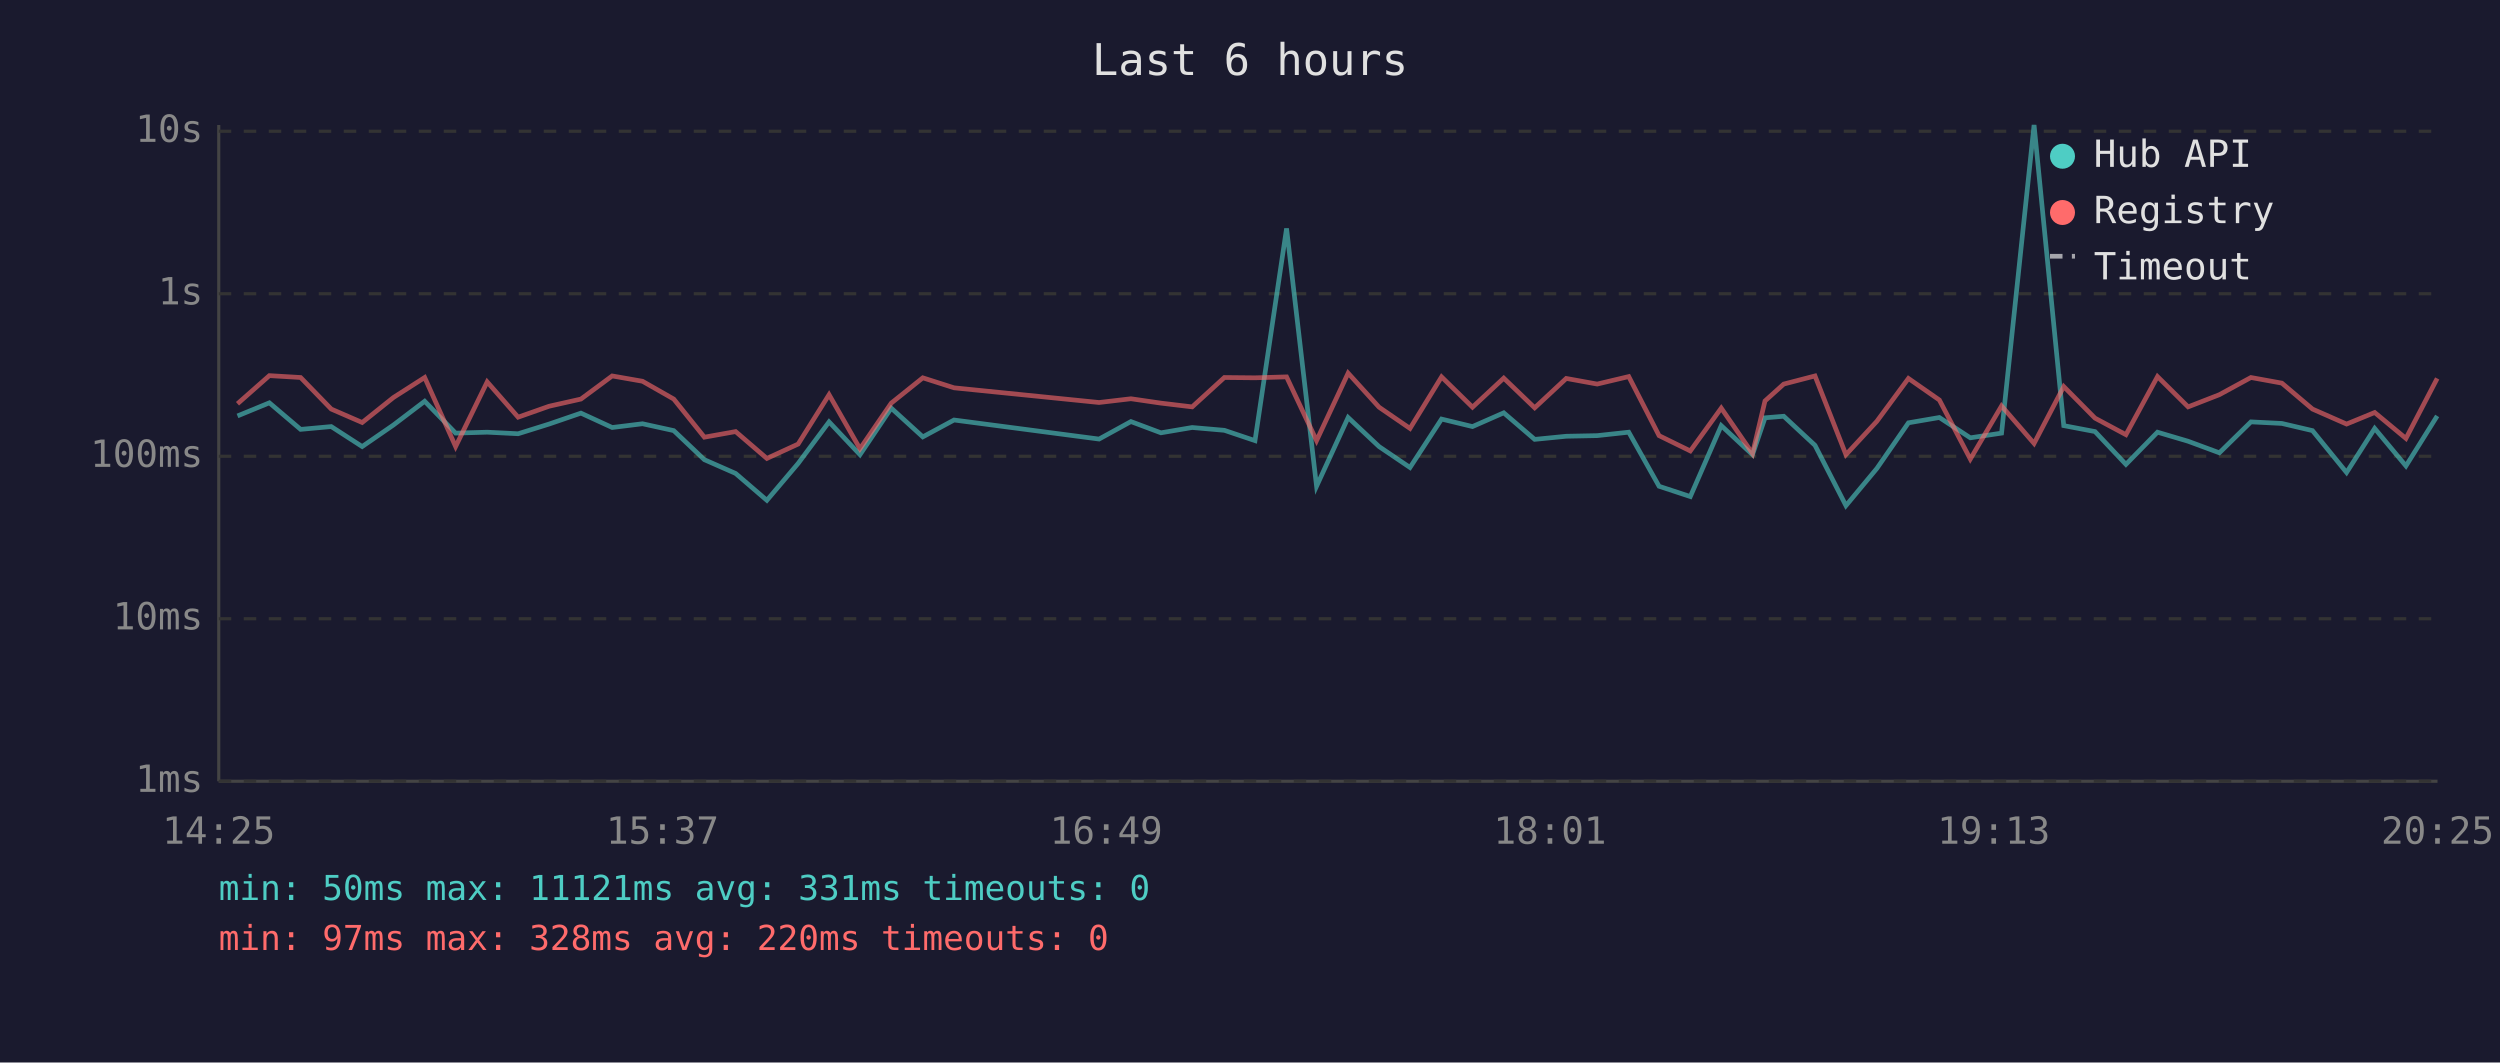
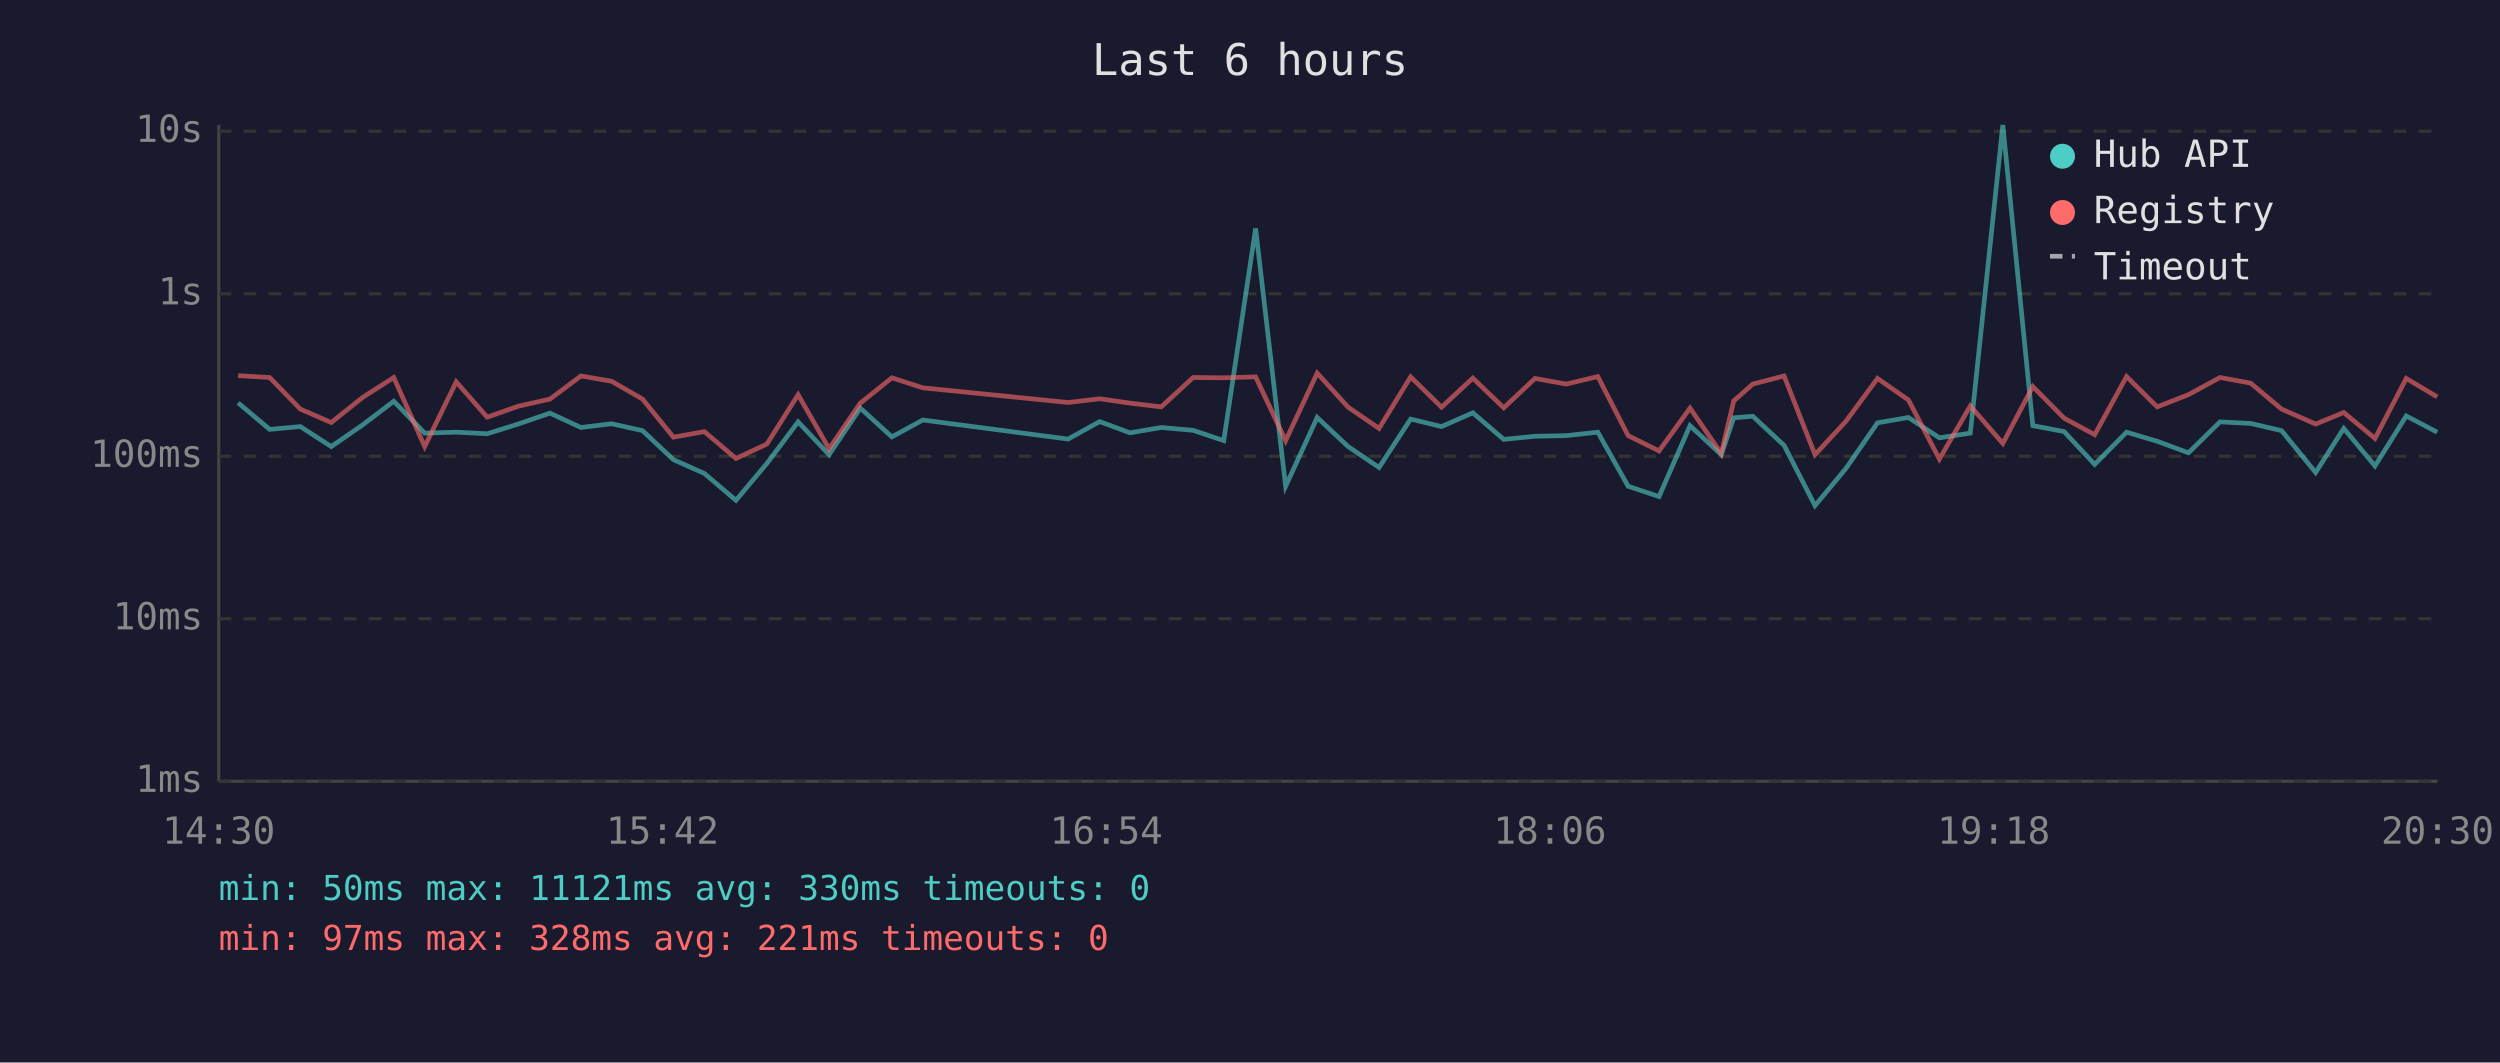
<svg xmlns="http://www.w3.org/2000/svg" viewBox="0 0 800 340" font-family="monospace" font-size="12">
  <rect width="800" height="340" fill="#1a1a2e" />
  <text x="400" y="24" fill="#e0e0e0" font-size="14" text-anchor="middle">Last 6 hours</text>
  <line x1="70" y1="40" x2="70" y2="250" stroke="#444" stroke-width="1" />
  <line x1="70" y1="250" x2="780" y2="250" stroke="#444" stroke-width="1" />
  <line x1="70" y1="250" x2="780" y2="250" stroke="#333" stroke-width="1" stroke-dasharray="4" />
  <text x="65" y="250" fill="#888" text-anchor="end" dominant-baseline="middle">1ms</text>
  <line x1="70" y1="198" x2="780" y2="198" stroke="#333" stroke-width="1" stroke-dasharray="4" />
  <text x="65" y="198" fill="#888" text-anchor="end" dominant-baseline="middle">10ms</text>
  <line x1="70" y1="146" x2="780" y2="146" stroke="#333" stroke-width="1" stroke-dasharray="4" />
  <text x="65" y="146" fill="#888" text-anchor="end" dominant-baseline="middle">100ms</text>
  <line x1="70" y1="94" x2="780" y2="94" stroke="#333" stroke-width="1" stroke-dasharray="4" />
  <text x="65" y="94" fill="#888" text-anchor="end" dominant-baseline="middle">1s</text>
  <line x1="70" y1="42" x2="780" y2="42" stroke="#333" stroke-width="1" stroke-dasharray="4" />
  <text x="65" y="42" fill="#888" text-anchor="end" dominant-baseline="middle">10s</text>
-   <text x="70" y="270" fill="#888" text-anchor="middle">14:25</text>
-   <text x="212" y="270" fill="#888" text-anchor="middle">15:37</text>
-   <text x="354" y="270" fill="#888" text-anchor="middle">16:49</text>
-   <text x="496" y="270" fill="#888" text-anchor="middle">18:01</text>
-   <text x="638" y="270" fill="#888" text-anchor="middle">19:13</text>
-   <text x="780" y="270" fill="#888" text-anchor="middle">20:25</text>
-   <polyline points="76.0,133.1 86.2,128.9 96.2,137.4 106.0,136.5 115.9,142.9 125.9,136.0 135.9,128.4 145.8,138.6 155.9,138.3 165.8,138.8 175.7,135.7 185.9,132.2 195.9,136.8 205.6,135.6 215.6,137.8 225.4,147.1 235.4,151.5 245.4,160.1 255.4,148.3 265.3,135.0 275.2,145.5 285.2,130.6 295.3,139.8 305.3,134.4 351.7,140.5 361.9,134.9 371.5,138.5 381.5,136.8 391.8,137.7 401.6,141.0 411.7,73.1 421.3,155.6 431.4,133.6 441.3,142.9 451.2,149.6 461.3,134.1 471.2,136.5 481.2,132.1 491.1,140.6 501.2,139.6 511.1,139.4 521.2,138.3 530.9,155.6 540.9,158.9 550.8,136.2 560.8,145.5 564.8,133.7 570.8,133.2 580.8,142.5 590.7,161.8 600.6,149.9 610.7,135.3 620.6,133.6 630.5,140.1 640.5,138.6 650.9,40.0 660.4,136.2 670.4,138.1 680.3,148.6 690.4,138.3 700.2,141.2 710.2,144.9 720.3,135.0 730.2,135.5 740.0,137.8 750.9,151.2 759.9,137.1 769.9,149.1 779.9,133.1" fill="none" stroke="#4ecdc4" stroke-width="1.5" opacity="0.6" />
-   <polyline points="76.0,129.2 86.2,120.2 96.2,120.8 106.0,130.9 115.9,135.2 125.9,127.2 135.9,120.8 145.8,142.9 155.9,122.2 165.8,133.5 175.7,130.0 185.9,127.7 195.9,120.3 205.6,122.0 215.6,127.7 225.4,139.9 235.4,138.1 245.4,146.7 255.4,142.1 265.3,126.3 275.2,143.6 285.2,129.0 295.3,120.9 305.3,124.1 351.7,128.8 361.9,127.6 371.5,129.0 381.5,130.2 391.8,120.8 401.6,120.9 411.7,120.6 421.3,141.0 431.4,119.4 441.3,130.3 451.2,137.1 461.3,120.6 471.2,130.3 481.2,121.0 491.1,130.5 501.2,121.1 511.1,122.9 521.2,120.5 530.9,139.4 540.9,144.3 550.8,130.6 560.8,145.1 564.8,128.3 570.8,122.9 580.8,120.3 590.7,145.5 600.6,134.8 610.7,121.1 620.6,128.0 630.5,146.9 640.5,129.9 650.9,141.9 660.4,123.7 670.4,133.8 680.3,139.1 690.4,120.5 700.2,130.2 710.2,126.3 720.3,120.8 730.2,122.6 740.0,130.9 750.9,135.7 759.9,132.0 769.9,140.3 779.9,121.1" fill="none" stroke="#ff6b6b" stroke-width="1.5" opacity="0.6" />
+   <text x="70" y="270" fill="#888" text-anchor="middle">14:30</text>
+   <text x="212" y="270" fill="#888" text-anchor="middle">15:42</text>
+   <text x="354" y="270" fill="#888" text-anchor="middle">16:54</text>
+   <text x="496" y="270" fill="#888" text-anchor="middle">18:06</text>
+   <text x="638" y="270" fill="#888" text-anchor="middle">19:18</text>
+   <text x="780" y="270" fill="#888" text-anchor="middle">20:30</text>
+   <polyline points="76.2,128.9 86.3,137.4 96.1,136.5 106.0,142.9 116.0,136.0 126.0,128.4 135.9,138.6 146.0,138.3 155.9,138.8 165.8,135.7 176.0,132.2 185.9,136.8 195.7,135.6 205.6,137.8 215.5,147.1 225.4,151.5 235.5,160.1 245.4,148.3 255.4,135.0 265.3,145.5 275.3,130.6 285.4,139.8 295.3,134.4 341.8,140.5 351.9,134.9 361.6,138.5 371.6,136.8 381.8,137.7 391.6,141.0 401.8,73.1 411.4,155.6 421.5,133.6 431.4,142.9 441.3,149.6 451.4,134.1 461.3,136.5 471.3,132.1 481.2,140.6 491.2,139.6 501.2,139.4 511.3,138.3 521.0,155.6 530.9,158.9 540.8,136.2 550.8,145.5 554.8,133.7 560.9,133.2 570.9,142.5 580.8,161.8 590.7,149.9 600.8,135.3 610.7,133.6 620.6,140.1 630.5,138.6 640.9,40.0 650.5,136.2 660.5,138.1 670.3,148.6 680.5,138.3 690.3,141.2 700.3,144.9 710.4,135.0 720.2,135.5 730.1,137.8 741.0,151.2 750.0,137.1 760.0,149.1 770.0,133.1 779.9,138.3" fill="none" stroke="#4ecdc4" stroke-width="1.5" opacity="0.6" />
+   <polyline points="76.2,120.2 86.3,120.8 96.1,130.9 106.0,135.2 116.0,127.2 126.0,120.8 135.9,142.9 146.0,122.2 155.9,133.5 165.8,130.0 176.0,127.7 185.9,120.3 195.7,122.0 205.6,127.7 215.5,139.9 225.4,138.1 235.5,146.7 245.4,142.1 255.4,126.3 265.3,143.6 275.3,129.0 285.4,120.9 295.3,124.1 341.8,128.8 351.9,127.6 361.6,129.0 371.6,130.2 381.8,120.8 391.6,120.9 401.8,120.6 411.4,141.0 421.5,119.4 431.4,130.3 441.3,137.1 451.4,120.6 461.3,130.3 471.3,121.0 481.2,130.5 491.2,121.1 501.2,122.9 511.3,120.5 521.0,139.4 530.9,144.3 540.8,130.6 550.8,145.1 554.8,128.3 560.9,122.9 570.9,120.3 580.8,145.5 590.7,134.8 600.8,121.1 610.7,128.0 620.6,146.9 630.5,129.9 640.9,141.9 650.5,123.7 660.5,133.8 670.3,139.1 680.5,120.5 690.3,130.2 700.3,126.3 710.4,120.8 720.2,122.6 730.1,130.9 741.0,135.7 750.0,132.0 760.0,140.3 770.0,121.1 779.9,127.0" fill="none" stroke="#ff6b6b" stroke-width="1.5" opacity="0.6" />
  <circle cx="660" cy="50" r="4" fill="#4ecdc4" />
  <text x="670" y="50" fill="#e0e0e0" dominant-baseline="middle">Hub API</text>
  <circle cx="660" cy="68" r="4" fill="#ff6b6b" />
  <text x="670" y="68" fill="#e0e0e0" dominant-baseline="middle">Registry</text>
  <line x1="656" y1="82" x2="664" y2="82" stroke="#e0e0e0" stroke-width="1.5" stroke-dasharray="4,3" opacity="0.7" />
  <text x="670" y="86" fill="#e0e0e0" dominant-baseline="middle">Timeout</text>
-   <text x="70" y="288" fill="#4ecdc4" font-size="11">min: 50ms  max: 11121ms  avg: 331ms  timeouts: 0</text>
-   <text x="70" y="304" fill="#ff6b6b" font-size="11">min: 97ms  max: 328ms  avg: 220ms  timeouts: 0</text>
+   <text x="70" y="288" fill="#4ecdc4" font-size="11">min: 50ms  max: 11121ms  avg: 330ms  timeouts: 0</text>
+   <text x="70" y="304" fill="#ff6b6b" font-size="11">min: 97ms  max: 328ms  avg: 221ms  timeouts: 0</text>
</svg>
